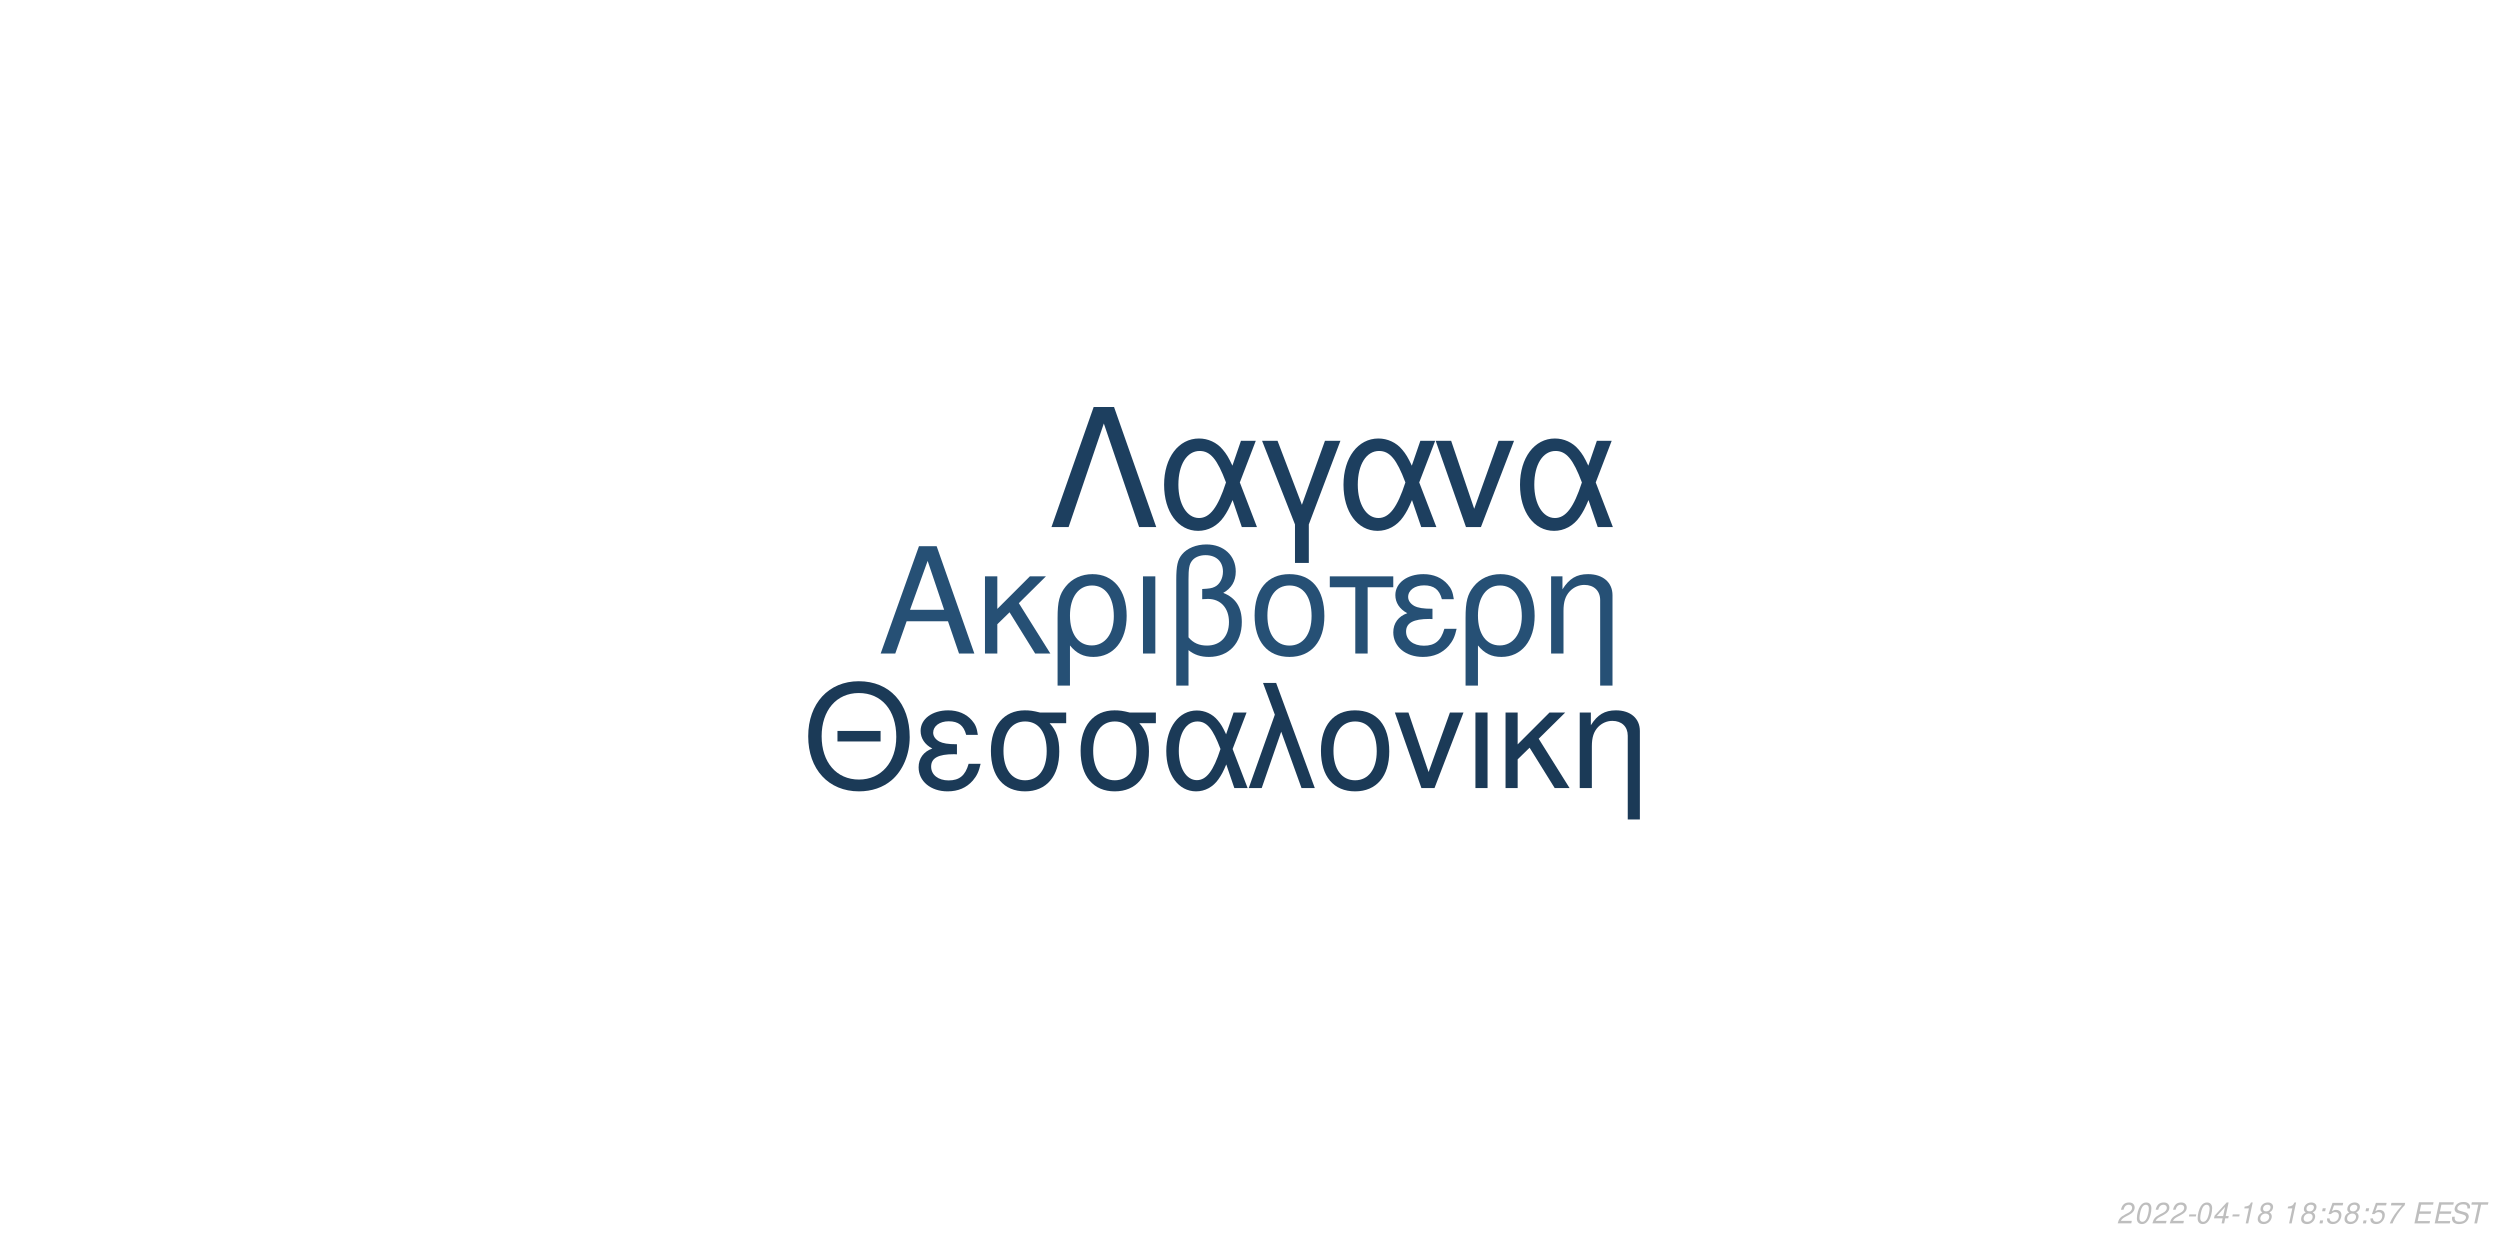
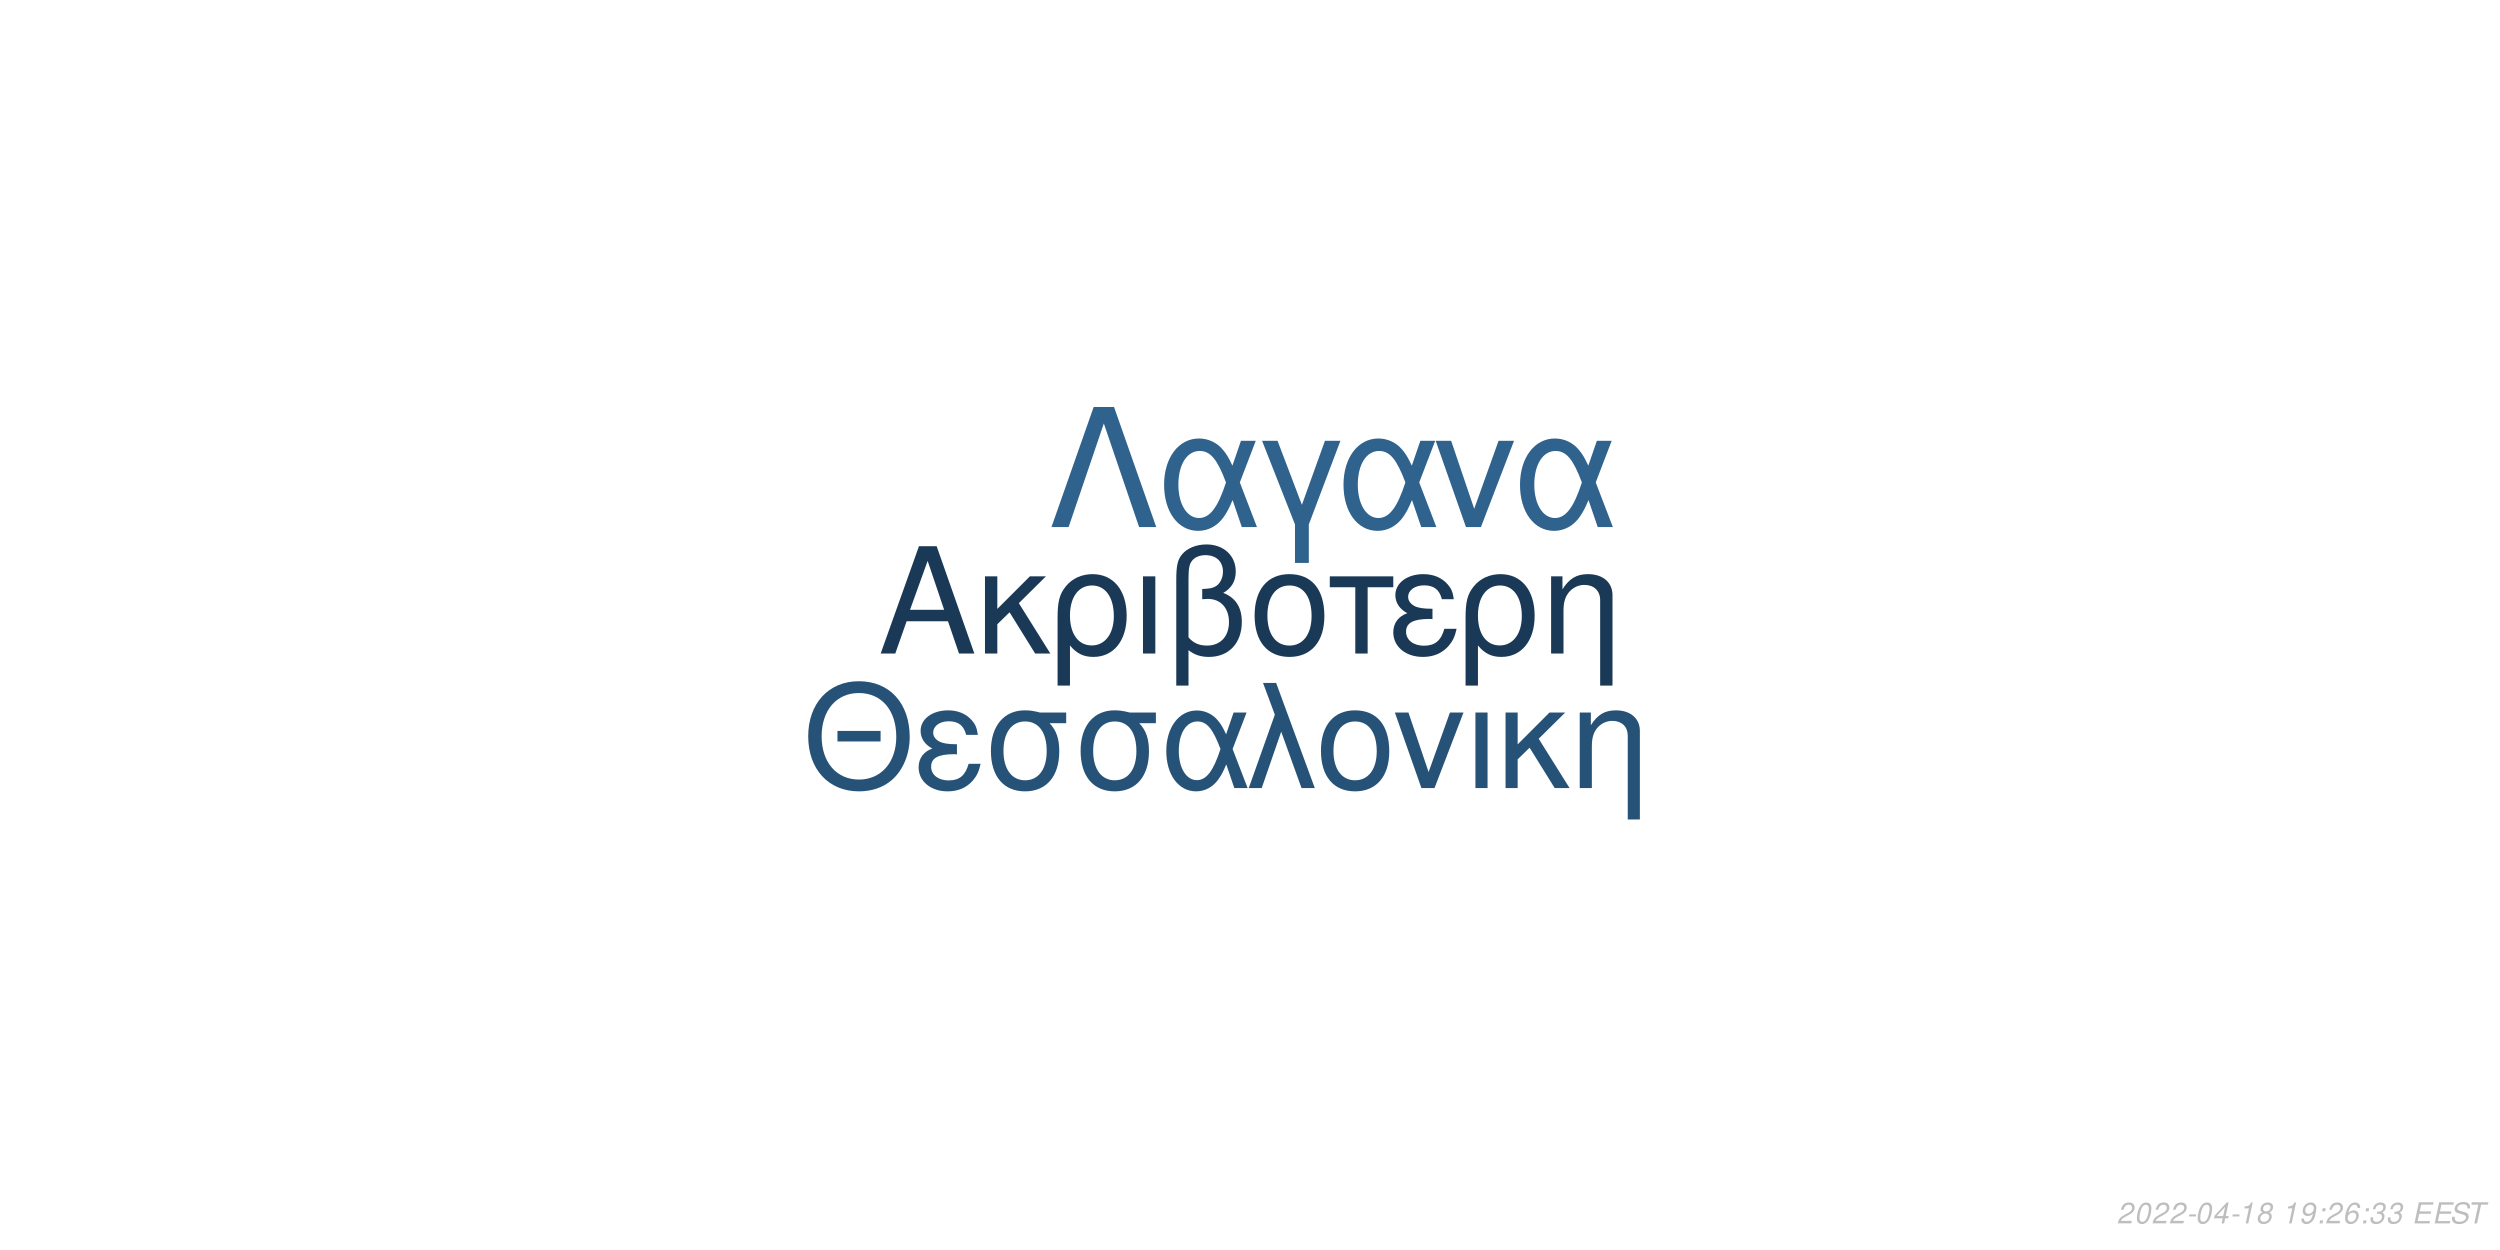
<svg xmlns="http://www.w3.org/2000/svg" xmlns:xlink="http://www.w3.org/1999/xlink" width="864pt" height="432pt" viewBox="0 0 864 432" version="1.1">
  <defs>
    <g>
      <symbol overflow="visible" id="glyph0-0">
        <path style="stroke:none;" d="" />
      </symbol>
      <symbol overflow="visible" id="glyph0-1">
        <path style="stroke:none;" d="M 24.125 -11.141 L 27.938 0 L 33.234 0 L 20.203 -37.094 L 14.094 -37.094 L 0.859 0 L 5.906 0 L 9.828 -11.141 Z M 22.797 -15.109 L 11 -15.109 L 17.094 -32.016 Z M 22.797 -15.109 " />
      </symbol>
      <symbol overflow="visible" id="glyph0-2">
        <path style="stroke:none;" d="M 7.172 -15.422 L 7.172 -26.672 L 2.906 -26.672 L 2.906 0 L 7.172 0 L 7.172 -10.125 L 11.406 -14.25 L 20.25 0 L 25.5 0 L 14.609 -17.406 L 23.969 -26.672 L 18.422 -26.672 Z M 7.172 -15.422 " />
      </symbol>
      <symbol overflow="visible" id="glyph0-3">
        <path style="stroke:none;" d="M 3 11.094 L 7.281 11.094 L 7.281 -2.797 C 9.516 -0.047 11.953 1.172 15.375 1.172 C 22.344 1.172 26.875 -4.422 26.875 -13.031 C 26.875 -21.891 22.297 -27.438 15.062 -27.438 C 11.297 -27.438 7.984 -25.906 5.797 -23.156 C 3.672 -20.516 3 -17.969 3 -12.359 Z M 14.906 -23.516 C 19.547 -23.516 22.438 -19.438 22.438 -12.922 C 22.438 -6.812 19.391 -2.797 14.812 -2.797 C 10.172 -2.797 7.281 -6.766 7.281 -13.125 C 7.281 -19.484 10.234 -23.516 14.906 -23.516 Z M 14.906 -23.516 " />
      </symbol>
      <symbol overflow="visible" id="glyph0-4">
        <path style="stroke:none;" d="M 3.516 0 L 7.781 0 L 7.781 -26.672 L 3.516 -26.672 Z M 3.516 0 " />
      </symbol>
      <symbol overflow="visible" id="glyph0-5">
        <path style="stroke:none;" d="M 4.016 11.094 L 8.25 11.094 L 8.25 -1.172 C 10.172 0.406 12.422 1.172 15.312 1.172 C 22.188 1.172 26.672 -3.609 26.672 -10.891 C 26.672 -15.984 24.578 -19.234 20.25 -20.969 C 23.109 -22.547 24.578 -25.031 24.578 -28.344 C 24.578 -33.844 20.406 -37.703 14.453 -37.703 C 10.938 -37.703 7.734 -36.391 6 -34.25 C 4.484 -32.422 4.016 -30.328 4.016 -25.391 Z M 8.25 -25.656 C 8.25 -29.359 8.5 -30.844 9.469 -32.062 C 10.375 -33.281 12.156 -34 14.094 -34 C 17.812 -34 20.156 -31.812 20.156 -28.297 C 20.156 -25.953 18.984 -23.812 17.297 -23.047 C 16.281 -22.547 15.469 -22.438 12.984 -22.297 L 12.984 -18.781 C 13.734 -18.828 14.344 -18.875 14.969 -18.875 C 19.344 -18.875 22.234 -15.719 22.234 -10.891 C 22.234 -5.906 19.281 -2.75 14.656 -2.75 C 11.953 -2.75 9.922 -3.609 8.25 -5.594 Z M 8.25 -25.656 " />
      </symbol>
      <symbol overflow="visible" id="glyph0-6">
        <path style="stroke:none;" d="M 14.094 -27.438 C 6.562 -27.438 2.094 -22.094 2.094 -13.125 C 2.094 -4.125 6.562 1.172 14.141 1.172 C 21.672 1.172 26.203 -4.172 26.203 -12.922 C 26.203 -22.188 21.828 -27.438 14.094 -27.438 Z M 14.141 -23.516 C 18.938 -23.516 21.781 -19.594 21.781 -12.984 C 21.781 -6.672 18.828 -2.75 14.141 -2.75 C 9.422 -2.75 6.516 -6.672 6.516 -13.125 C 6.516 -19.594 9.422 -23.516 14.141 -23.516 Z M 14.141 -23.516 " />
      </symbol>
      <symbol overflow="visible" id="glyph0-7">
        <path style="stroke:none;" d="M 7.891 0 L 12.156 0 L 12.156 -22.906 L 21.016 -22.906 L 21.016 -26.672 L -0.922 -26.672 L -0.922 -22.906 L 7.891 -22.906 Z M 7.891 0 " />
      </symbol>
      <symbol overflow="visible" id="glyph0-8">
        <path style="stroke:none;" d="M 14.562 -15.469 C 11.344 -15.469 9.562 -15.781 8.297 -16.438 C 6.922 -17.203 6.156 -18.328 6.156 -19.547 C 6.156 -21.891 8.453 -23.562 11.656 -23.562 C 15.062 -23.562 16.953 -22.094 17.812 -18.781 L 21.938 -18.781 C 21.578 -21.266 21.062 -22.5 19.797 -23.922 C 17.812 -26.203 14.906 -27.438 11.453 -27.438 C 5.797 -27.438 1.734 -24.375 1.734 -20.203 C 1.734 -17.609 3.156 -15.375 5.859 -13.938 C 2.797 -12.875 1.016 -10.484 1.016 -7.328 C 1.016 -2.391 5.297 1.172 11.25 1.172 C 14.969 1.172 17.906 -0.109 20.156 -2.641 C 21.578 -4.328 22.297 -5.797 22.906 -8.547 L 18.672 -8.547 C 17.5 -4.422 15.422 -2.703 11.609 -2.703 C 7.938 -2.703 5.438 -4.688 5.438 -7.578 C 5.438 -10.578 7.938 -11.953 13.484 -11.953 C 13.641 -11.953 14.094 -11.953 14.562 -11.906 Z M 14.562 -15.469 " />
      </symbol>
      <symbol overflow="visible" id="glyph0-9">
        <path style="stroke:none;" d="M 3.562 -26.672 L 3.562 0 L 7.844 0 L 7.844 -14.703 C 7.844 -17.906 8.5 -19.891 10.031 -21.531 C 11.406 -22.953 13.188 -23.719 15.062 -23.719 C 18.375 -23.719 20.516 -21.672 20.516 -18.469 L 20.516 11.094 L 24.781 11.094 L 24.781 -20.156 C 24.781 -24.578 21.469 -27.438 16.328 -27.438 C 12.359 -27.438 9.828 -25.906 7.484 -22.188 L 7.484 -26.672 Z M 3.562 -26.672 " />
      </symbol>
      <symbol overflow="visible" id="glyph1-0">
        <path style="stroke:none;" d="" />
      </symbol>
      <symbol overflow="visible" id="glyph1-1">
        <path style="stroke:none;" d="M 26.859 -19.734 L 11.953 -19.734 L 11.953 -16.094 L 26.859 -16.094 Z M 19.328 -36.922 C 8.922 -36.922 1.844 -29.25 1.844 -17.891 C 1.844 -6.484 8.875 1.141 19.391 1.141 C 23.812 1.141 27.703 -0.203 30.641 -2.688 C 34.578 -6.031 36.922 -11.656 36.922 -17.594 C 36.922 -29.297 30 -36.922 19.328 -36.922 Z M 19.328 -32.844 C 27.203 -32.844 32.281 -26.906 32.281 -17.688 C 32.281 -8.922 27.062 -2.938 19.391 -2.938 C 11.609 -2.938 6.484 -8.922 6.484 -17.891 C 6.484 -26.859 11.609 -32.844 19.328 -32.844 Z M 19.328 -32.844 " />
      </symbol>
      <symbol overflow="visible" id="glyph1-2">
        <path style="stroke:none;" d="M 14.25 -15.141 C 11.109 -15.141 9.375 -15.453 8.125 -16.094 C 6.781 -16.844 6.031 -17.938 6.031 -19.141 C 6.031 -21.422 8.266 -23.078 11.406 -23.078 C 14.75 -23.078 16.594 -21.625 17.438 -18.391 L 21.469 -18.391 C 21.125 -20.828 20.625 -22.031 19.391 -23.422 C 17.438 -25.656 14.594 -26.859 11.219 -26.859 C 5.688 -26.859 1.688 -23.875 1.688 -19.781 C 1.688 -17.234 3.094 -15.047 5.734 -13.656 C 2.734 -12.609 1 -10.266 1 -7.172 C 1 -2.344 5.188 1.141 11.016 1.141 C 14.656 1.141 17.547 -0.094 19.734 -2.594 C 21.125 -4.234 21.828 -5.688 22.422 -8.375 L 18.281 -8.375 C 17.141 -4.328 15.094 -2.641 11.359 -2.641 C 7.766 -2.641 5.328 -4.578 5.328 -7.422 C 5.328 -10.359 7.766 -11.703 13.203 -11.703 C 13.359 -11.703 13.797 -11.703 14.25 -11.656 Z M 14.25 -15.141 " />
      </symbol>
      <symbol overflow="visible" id="glyph1-3">
        <path style="stroke:none;" d="M 29 -26.109 L 19.938 -26.109 C 17.594 -26.703 16.438 -26.859 14.703 -26.859 C 7.469 -26.859 2.984 -21.469 2.984 -12.859 C 2.984 -4.031 7.375 1.141 14.797 1.141 C 22.172 1.141 26.609 -4.078 26.609 -12.656 C 26.609 -17.047 25.656 -19.828 23.266 -22.422 L 29 -22.422 Z M 14.797 -23.016 C 19.531 -23.016 22.266 -19.234 22.266 -12.75 C 22.266 -6.531 19.438 -2.688 14.797 -2.688 C 10.172 -2.688 7.328 -6.531 7.328 -12.859 C 7.328 -19.188 10.172 -23.016 14.797 -23.016 Z M 14.797 -23.016 " />
      </symbol>
      <symbol overflow="visible" id="glyph1-4">
        <path style="stroke:none;" d="M 29.344 -26.109 L 24.859 -26.109 L 22.266 -18.578 C 21.125 -21.031 20.484 -22.125 19.328 -23.469 C 17.547 -25.609 14.906 -26.812 12.156 -26.812 C 5.984 -26.812 1.594 -20.984 1.594 -12.812 C 1.594 -4.578 5.828 1.141 11.906 1.141 C 14.953 1.141 17.734 -0.344 19.625 -3.047 C 20.672 -4.531 21.281 -5.688 22.328 -8.172 L 25.109 0 L 29.703 0 L 24.516 -13.5 Z M 20.328 -13.5 C 17.891 -5.922 15.453 -2.734 12.156 -2.734 C 8.516 -2.734 5.922 -6.922 5.922 -12.812 C 5.922 -18.938 8.516 -23.016 12.359 -23.016 C 15.594 -23.016 17.688 -20.531 20.328 -13.5 Z M 20.328 -13.5 " />
      </symbol>
      <symbol overflow="visible" id="glyph1-5">
        <path style="stroke:none;" d="M 1.094 0 L 5.578 0 L 12.312 -19.484 L 19.328 0 L 23.922 0 L 10.562 -36.328 L 6.031 -36.328 L 10.109 -25.359 Z M 1.094 0 " />
      </symbol>
      <symbol overflow="visible" id="glyph1-6">
        <path style="stroke:none;" d="M 13.797 -26.859 C 6.422 -26.859 2.047 -21.625 2.047 -12.859 C 2.047 -4.031 6.422 1.141 13.859 1.141 C 21.234 1.141 25.656 -4.078 25.656 -12.656 C 25.656 -21.719 21.375 -26.859 13.797 -26.859 Z M 13.859 -23.016 C 18.531 -23.016 21.328 -19.188 21.328 -12.703 C 21.328 -6.531 18.438 -2.688 13.859 -2.688 C 9.219 -2.688 6.375 -6.531 6.375 -12.859 C 6.375 -19.188 9.219 -23.016 13.859 -23.016 Z M 13.859 -23.016 " />
      </symbol>
      <symbol overflow="visible" id="glyph1-7">
        <path style="stroke:none;" d="M 14.297 0 L 24.312 -26.109 L 19.625 -26.109 L 12.25 -5.531 L 5.281 -26.109 L 0.594 -26.109 L 9.766 0 Z M 14.297 0 " />
      </symbol>
      <symbol overflow="visible" id="glyph1-8">
        <path style="stroke:none;" d="M 3.438 0 L 7.625 0 L 7.625 -26.109 L 3.438 -26.109 Z M 3.438 0 " />
      </symbol>
      <symbol overflow="visible" id="glyph1-9">
        <path style="stroke:none;" d="M 7.031 -15.094 L 7.031 -26.109 L 2.844 -26.109 L 2.844 0 L 7.031 0 L 7.031 -9.922 L 11.156 -13.953 L 19.828 0 L 24.969 0 L 14.297 -17.047 L 23.469 -26.109 L 18.031 -26.109 Z M 7.031 -15.094 " />
      </symbol>
      <symbol overflow="visible" id="glyph1-10">
        <path style="stroke:none;" d="M 3.484 -26.109 L 3.484 0 L 7.672 0 L 7.672 -14.406 C 7.672 -17.547 8.328 -19.484 9.812 -21.078 C 11.156 -22.469 12.906 -23.219 14.75 -23.219 C 17.984 -23.219 20.078 -21.234 20.078 -18.094 L 20.078 10.859 L 24.266 10.859 L 24.266 -19.734 C 24.266 -24.062 21.031 -26.859 16 -26.859 C 12.109 -26.859 9.609 -25.359 7.328 -21.719 L 7.328 -26.109 Z M 3.484 -26.109 " />
      </symbol>
      <symbol overflow="visible" id="glyph2-0">
        <path style="stroke:none;" d="" />
      </symbol>
      <symbol overflow="visible" id="glyph2-1">
        <path style="stroke:none;" d="M 22.531 -41.484 L 15.484 -41.484 L 0.906 0 L 6.828 0 L 19 -35.797 L 31.188 0 L 37.109 0 Z M 22.531 -41.484 " />
      </symbol>
      <symbol overflow="visible" id="glyph2-2">
        <path style="stroke:none;" d="M 33.516 -29.812 L 28.391 -29.812 L 25.438 -21.219 C 24.125 -24.016 23.391 -25.266 22.078 -26.797 C 20.031 -29.25 17.016 -30.609 13.891 -30.609 C 6.828 -30.609 1.828 -23.953 1.828 -14.625 C 1.828 -5.234 6.656 1.312 13.594 1.312 C 17.078 1.312 20.266 -0.391 22.422 -3.469 C 23.609 -5.172 24.297 -6.484 25.5 -9.328 L 28.688 0 L 33.922 0 L 28 -15.422 Z M 23.219 -15.422 C 20.422 -6.766 17.641 -3.125 13.891 -3.125 C 9.734 -3.125 6.766 -7.906 6.766 -14.625 C 6.766 -21.625 9.734 -26.297 14.109 -26.297 C 17.812 -26.297 20.203 -23.453 23.219 -15.422 Z M 23.219 -15.422 " />
      </symbol>
      <symbol overflow="visible" id="glyph2-3">
        <path style="stroke:none;" d="M 12.062 12.406 L 16.844 12.406 L 16.844 -0.906 L 27.766 -29.812 L 22.422 -29.812 L 14.453 -7.688 L 6.031 -29.812 L 0.688 -29.812 L 12.062 -0.906 Z M 12.062 12.406 " />
      </symbol>
      <symbol overflow="visible" id="glyph2-4">
        <path style="stroke:none;" d="M 16.328 0 L 27.766 -29.812 L 22.422 -29.812 L 14 -6.312 L 6.031 -29.812 L 0.688 -29.812 L 11.156 0 Z M 16.328 0 " />
      </symbol>
      <symbol overflow="visible" id="glyph3-0">
        <path style="stroke:none;" d="" />
      </symbol>
      <symbol overflow="visible" id="glyph3-1">
        <path style="stroke:none;" d="M 5.234 -0.875 L 1.469 -0.875 C 1.641 -1.375 2.203 -1.891 3.109 -2.344 L 4.234 -2.938 C 5.562 -3.625 6.219 -4.469 6.219 -5.484 C 6.219 -5.938 6.062 -6.359 5.797 -6.656 C 5.469 -7.047 4.984 -7.234 4.312 -7.234 C 2.766 -7.234 1.891 -6.453 1.484 -4.734 L 2.375 -4.734 C 2.484 -5.188 2.609 -5.484 2.797 -5.75 C 3.094 -6.203 3.609 -6.453 4.188 -6.453 C 4.891 -6.453 5.344 -6.031 5.344 -5.375 C 5.344 -4.703 4.859 -4.094 4.016 -3.656 L 2.984 -3.125 C 1.234 -2.188 0.797 -1.656 0.344 -0.016 L 5.047 -0.016 Z M 5.234 -0.875 " />
      </symbol>
      <symbol overflow="visible" id="glyph3-2">
        <path style="stroke:none;" d="M 4.203 -7.234 C 3.375 -7.234 2.688 -6.812 2.125 -5.984 C 1.484 -5.047 0.984 -3.188 0.984 -1.734 C 0.984 -1.109 1.172 -0.562 1.484 -0.266 C 1.797 0.047 2.281 0.234 2.766 0.234 C 3.625 0.234 4.281 -0.156 4.859 -1.016 C 5.516 -1.953 6 -3.797 6 -5.266 C 6 -6.5 5.328 -7.234 4.203 -7.234 Z M 4.094 -6.453 C 4.734 -6.453 5.125 -5.984 5.125 -5.156 C 5.125 -4.203 4.781 -2.625 4.406 -1.812 C 3.984 -0.938 3.516 -0.547 2.875 -0.547 C 2.25 -0.547 1.875 -1.031 1.875 -1.828 C 1.875 -2.797 2.203 -4.344 2.594 -5.203 C 2.984 -6.047 3.453 -6.453 4.094 -6.453 Z M 4.094 -6.453 " />
      </symbol>
      <symbol overflow="visible" id="glyph3-3">
        <path style="stroke:none;" d="M 3.516 -3.125 L 1.125 -3.125 L 0.969 -2.406 L 3.359 -2.406 Z M 3.516 -3.125 " />
      </symbol>
      <symbol overflow="visible" id="glyph3-4">
        <path style="stroke:none;" d="M 3.625 -1.75 L 3.266 0 L 4.141 0 L 4.516 -1.75 L 5.562 -1.75 L 5.734 -2.531 L 4.688 -2.531 L 5.688 -7.234 L 5.016 -7.234 L 0.844 -2.672 L 0.641 -1.75 Z M 3.797 -2.531 L 1.594 -2.531 L 4.469 -5.703 Z M 3.797 -2.531 " />
      </symbol>
      <symbol overflow="visible" id="glyph3-5">
        <path style="stroke:none;" d="M 3.703 -5.188 L 2.594 0 L 3.469 0 L 5.016 -7.234 L 4.438 -7.234 C 3.906 -6.156 3.688 -6.016 2.234 -5.812 L 2.109 -5.188 Z M 3.703 -5.188 " />
      </symbol>
      <symbol overflow="visible" id="glyph3-6">
        <path style="stroke:none;" d="M 4.766 -3.797 C 5.078 -3.969 5.234 -4.078 5.438 -4.234 C 5.812 -4.594 6.062 -5.172 6.062 -5.734 C 6.062 -6.625 5.344 -7.234 4.266 -7.234 C 2.812 -7.234 1.703 -6.219 1.703 -4.875 C 1.703 -4.406 1.875 -4.125 2.359 -3.812 C 1.297 -3.312 0.75 -2.516 0.75 -1.469 C 0.75 -0.438 1.547 0.234 2.812 0.234 C 3.656 0.234 4.359 -0.094 4.938 -0.734 C 5.359 -1.234 5.609 -1.859 5.609 -2.438 C 5.609 -3.047 5.312 -3.516 4.766 -3.797 Z M 4.109 -6.453 C 4.797 -6.453 5.188 -6.125 5.188 -5.578 C 5.188 -5.266 5.062 -4.922 4.859 -4.672 C 4.562 -4.312 4.188 -4.156 3.656 -4.156 C 2.984 -4.156 2.594 -4.453 2.594 -4.984 C 2.594 -5.859 3.203 -6.453 4.109 -6.453 Z M 3.453 -3.406 C 4.234 -3.406 4.734 -2.984 4.734 -2.312 C 4.734 -1.312 3.922 -0.547 2.875 -0.547 C 2.125 -0.547 1.625 -0.969 1.625 -1.625 C 1.625 -2.609 2.438 -3.406 3.453 -3.406 Z M 3.453 -3.406 " />
      </symbol>
      <symbol overflow="visible" id="glyph3-7">
        <path style="stroke:none;" d="" />
      </symbol>
      <symbol overflow="visible" id="glyph3-8">
+         <path style="stroke:none;" d="M 0.844 -1.656 C 0.844 -1.547 0.844 -1.438 0.844 -1.375 C 0.844 -0.406 1.531 0.234 2.578 0.234 C 3.203 0.234 3.766 0.016 4.297 -0.438 C 4.938 -1 5.312 -1.656 5.594 -2.719 C 5.844 -3.672 6.016 -4.766 6.016 -5.375 C 6.016 -5.844 5.844 -6.328 5.547 -6.656 C 5.203 -7.031 4.703 -7.234 4.062 -7.234 C 2.516 -7.234 1.297 -5.938 1.297 -4.266 C 1.297 -3.203 1.984 -2.547 3.047 -2.547 C 3.484 -2.547 3.953 -2.672 4.281 -2.891 C 4.406 -2.984 4.547 -3.078 4.828 -3.344 C 4.438 -1.484 3.703 -0.547 2.703 -0.547 C 2.109 -0.547 1.719 -0.938 1.719 -1.547 L 1.719 -1.656 Z M 3.953 -6.453 C 4.625 -6.453 5.141 -5.953 5.141 -5.281 C 5.141 -4.188 4.312 -3.312 3.297 -3.312 C 2.594 -3.312 2.172 -3.734 2.172 -4.453 C 2.172 -5.562 2.984 -6.453 3.953 -6.453 Z M 3.953 -6.453 " />
+       </symbol>
+       <symbol overflow="visible" id="glyph3-9">
        <path style="stroke:none;" d="M 2.359 -1.031 L 1.312 -1.031 L 1.094 0 L 2.141 0 Z M 3.266 -5.234 L 2.219 -5.234 L 2 -4.203 L 3.047 -4.203 Z M 3.266 -5.234 " />
      </symbol>
-       <symbol overflow="visible" id="glyph3-9">
-         <path style="stroke:none;" d="M 6.297 -7.094 L 2.594 -7.094 L 1.234 -3.234 L 2.047 -3.234 C 2.656 -3.766 2.938 -3.906 3.531 -3.906 C 4.328 -3.906 4.797 -3.453 4.797 -2.688 C 4.797 -1.438 3.969 -0.547 2.828 -0.547 C 2.031 -0.547 1.609 -0.938 1.578 -1.734 L 0.703 -1.734 L 0.703 -1.516 C 0.703 -0.938 0.844 -0.547 1.188 -0.266 C 1.562 0.062 2.078 0.234 2.703 0.234 C 3.656 0.234 4.391 -0.156 4.984 -0.922 C 5.422 -1.5 5.672 -2.234 5.672 -2.953 C 5.672 -4 4.938 -4.672 3.812 -4.672 C 3.328 -4.672 2.906 -4.547 2.406 -4.234 L 3.109 -6.219 L 6.109 -6.219 Z M 6.297 -7.094 " />
-       </symbol>
      <symbol overflow="visible" id="glyph3-10">
-         <path style="stroke:none;" d="M 6.703 -7.094 L 1.953 -7.094 L 1.766 -6.219 L 5.594 -6.219 C 3.344 -3.688 2.266 -2.109 1.375 0 L 2.344 0 C 3.031 -1.906 4.828 -4.594 6.547 -6.281 Z M 6.703 -7.094 " />
+         <path style="stroke:none;" d="M 6.125 -5.344 L 6.141 -5.625 C 6.141 -6.609 5.453 -7.234 4.391 -7.234 C 3.438 -7.234 2.641 -6.719 2.016 -5.703 C 1.422 -4.781 0.938 -2.953 0.938 -1.688 C 0.938 -0.516 1.688 0.234 2.859 0.234 C 3.703 0.234 4.438 -0.156 5 -0.875 C 5.406 -1.422 5.672 -2.156 5.672 -2.766 C 5.672 -3.812 4.969 -4.5 3.906 -4.5 C 3.234 -4.5 2.672 -4.234 2.094 -3.625 C 2.406 -5.375 3.234 -6.453 4.25 -6.453 C 4.703 -6.453 5.062 -6.234 5.172 -5.844 C 5.203 -5.719 5.234 -5.578 5.25 -5.344 Z M 3.656 -3.734 C 4.344 -3.734 4.797 -3.281 4.797 -2.625 C 4.797 -1.469 3.984 -0.547 2.984 -0.547 C 2.297 -0.547 1.812 -1.047 1.812 -1.766 C 1.812 -2.859 2.625 -3.734 3.656 -3.734 Z M 3.656 -3.734 " />
      </symbol>
      <symbol overflow="visible" id="glyph3-11">
+         <path style="stroke:none;" d="M 2.922 -3.312 C 3.125 -3.344 3.234 -3.344 3.375 -3.344 C 4.203 -3.344 4.688 -3 4.688 -2.406 C 4.688 -1.312 3.906 -0.547 2.781 -0.547 C 2.047 -0.547 1.594 -0.938 1.594 -1.562 C 1.594 -1.719 1.609 -1.844 1.656 -2.094 L 0.766 -2.094 C 0.734 -1.797 0.719 -1.641 0.719 -1.469 C 0.719 -0.375 1.406 0.234 2.641 0.234 C 3.547 0.234 4.297 -0.078 4.812 -0.656 C 5.266 -1.156 5.562 -1.875 5.562 -2.547 C 5.562 -3.125 5.344 -3.453 4.797 -3.734 C 5.641 -4.234 6.016 -4.844 6.016 -5.734 C 6.016 -6.656 5.312 -7.234 4.203 -7.234 C 3.375 -7.234 2.672 -6.938 2.188 -6.375 C 1.891 -6.031 1.703 -5.641 1.516 -4.906 L 2.391 -4.906 C 2.5 -5.359 2.594 -5.594 2.734 -5.812 C 3.047 -6.234 3.516 -6.453 4.078 -6.453 C 4.734 -6.453 5.141 -6.125 5.141 -5.578 C 5.141 -5.188 5.016 -4.797 4.797 -4.547 C 4.516 -4.234 4 -4.062 3.266 -4.062 L 3.078 -4.062 Z M 2.922 -3.312 " />
+       </symbol>
+       <symbol overflow="visible" id="glyph3-12">
        <path style="stroke:none;" d="M 2.547 -3.312 L 6.5 -3.312 L 6.688 -4.141 L 2.719 -4.141 L 3.219 -6.469 L 7.344 -6.469 L 7.516 -7.297 L 2.453 -7.297 L 0.906 0 L 6.125 0 L 6.297 -0.812 L 2.016 -0.812 Z M 2.547 -3.312 " />
      </symbol>
-       <symbol overflow="visible" id="glyph3-12">
+       <symbol overflow="visible" id="glyph3-13">
        <path style="stroke:none;" d="M 7.062 -5.156 C 7.125 -5.438 7.141 -5.562 7.141 -5.703 C 7.141 -6.156 6.938 -6.594 6.594 -6.891 C 6.188 -7.25 5.656 -7.406 4.875 -7.406 C 3.844 -7.406 3.047 -7.125 2.5 -6.562 C 2.094 -6.141 1.781 -5.438 1.781 -4.922 C 1.781 -4.297 2.219 -3.766 2.891 -3.562 L 4.594 -3.094 C 5.406 -2.859 5.734 -2.578 5.734 -2.094 C 5.734 -1.781 5.547 -1.406 5.266 -1.141 C 4.844 -0.766 4.266 -0.578 3.453 -0.578 C 2.328 -0.578 1.812 -0.984 1.812 -1.906 C 1.812 -2.047 1.812 -2.125 1.844 -2.312 L 0.984 -2.312 C 0.906 -2.062 0.891 -1.906 0.891 -1.688 C 0.891 -0.484 1.797 0.234 3.297 0.234 C 4.359 0.234 5.234 -0.062 5.812 -0.609 C 6.344 -1.078 6.688 -1.797 6.688 -2.375 C 6.688 -2.641 6.609 -2.906 6.453 -3.156 C 6.234 -3.5 5.938 -3.703 5.469 -3.828 L 3.75 -4.312 C 2.984 -4.547 2.734 -4.734 2.734 -5.188 C 2.734 -5.547 2.875 -5.844 3.188 -6.109 C 3.547 -6.438 4.031 -6.594 4.703 -6.594 C 5.266 -6.594 5.688 -6.484 5.906 -6.297 C 6.094 -6.125 6.219 -5.797 6.219 -5.516 C 6.219 -5.422 6.203 -5.344 6.188 -5.156 Z M 7.062 -5.156 " />
      </symbol>
-       <symbol overflow="visible" id="glyph3-13">
+       <symbol overflow="visible" id="glyph3-14">
        <path style="stroke:none;" d="M 4.938 -6.469 L 7.312 -6.469 L 7.484 -7.297 L 1.75 -7.297 L 1.578 -6.469 L 3.984 -6.469 L 2.609 0 L 3.547 0 Z M 4.938 -6.469 " />
      </symbol>
    </g>
  </defs>
  <g id="surface1">
    <rect x="0" y="0" width="864" height="432" style="fill:rgb(100%,100%,100%);fill-opacity:1;stroke:none;" />
-     <g style="fill:rgb(14.902%,31.373%,45.882%);fill-opacity:1;">
+     <g style="fill:rgb(10.196%,22.353%,33.725%);fill-opacity:1;">
      <use xlink:href="#glyph0-1" x="303.5" y="225.861" />
      <use xlink:href="#glyph0-2" x="337.5" y="225.861" />
      <use xlink:href="#glyph0-3" x="362.5" y="225.861" />
      <use xlink:href="#glyph0-4" x="391.5" y="225.861" />
      <use xlink:href="#glyph0-5" x="402.5" y="225.861" />
      <use xlink:href="#glyph0-6" x="431.5" y="225.861" />
      <use xlink:href="#glyph0-7" x="460.5" y="225.861" />
      <use xlink:href="#glyph0-8" x="480.5" y="225.861" />
      <use xlink:href="#glyph0-3" x="503.5" y="225.861" />
      <use xlink:href="#glyph0-9" x="532.5" y="225.861" />
    </g>
-     <g style="fill:rgb(10.588%,22.745%,34.118%);fill-opacity:1;">
+     <g style="fill:rgb(15.294%,32.157%,46.667%);fill-opacity:1;">
      <use xlink:href="#glyph1-1" x="277.473" y="272.354" />
      <use xlink:href="#glyph1-2" x="316.473" y="272.354" />
      <use xlink:href="#glyph1-3" x="339.473" y="272.354" />
      <use xlink:href="#glyph1-3" x="370.473" y="272.354" />
      <use xlink:href="#glyph1-4" x="401.473" y="272.354" />
      <use xlink:href="#glyph1-5" x="430.473" y="272.354" />
      <use xlink:href="#glyph1-6" x="454.473" y="272.354" />
      <use xlink:href="#glyph1-7" x="481.473" y="272.354" />
      <use xlink:href="#glyph1-8" x="506.473" y="272.354" />
      <use xlink:href="#glyph1-9" x="517.473" y="272.354" />
      <use xlink:href="#glyph1-10" x="542.473" y="272.354" />
    </g>
-     <g style="fill:rgb(11.373%,24.706%,37.255%);fill-opacity:1;">
+     <g style="fill:rgb(18.431%,38.431%,55.294%);fill-opacity:1;">
      <use xlink:href="#glyph2-1" x="362.484" y="182.152" />
      <use xlink:href="#glyph2-2" x="400.484" y="182.152" />
      <use xlink:href="#glyph2-3" x="435.484" y="182.152" />
      <use xlink:href="#glyph2-2" x="462.484" y="182.152" />
      <use xlink:href="#glyph2-4" x="495.484" y="182.152" />
      <use xlink:href="#glyph2-2" x="523.484" y="182.152" />
    </g>
    <g style="fill:rgb(74.51%,74.51%,74.51%);fill-opacity:1;">
      <use xlink:href="#glyph3-1" x="731.52" y="422.81" />
      <use xlink:href="#glyph3-2" x="737.52" y="422.81" />
      <use xlink:href="#glyph3-1" x="743.52" y="422.81" />
      <use xlink:href="#glyph3-1" x="749.52" y="422.81" />
      <use xlink:href="#glyph3-3" x="755.52" y="422.81" />
      <use xlink:href="#glyph3-2" x="758.52" y="422.81" />
      <use xlink:href="#glyph3-4" x="764.52" y="422.81" />
      <use xlink:href="#glyph3-3" x="770.52" y="422.81" />
      <use xlink:href="#glyph3-5" x="773.52" y="422.81" />
      <use xlink:href="#glyph3-6" x="779.52" y="422.81" />
      <use xlink:href="#glyph3-7" x="785.52" y="422.81" />
      <use xlink:href="#glyph3-5" x="788.52" y="422.81" />
-       <use xlink:href="#glyph3-6" x="794.52" y="422.81" />
-       <use xlink:href="#glyph3-8" x="800.52" y="422.81" />
-       <use xlink:href="#glyph3-9" x="803.52" y="422.81" />
-       <use xlink:href="#glyph3-6" x="809.52" y="422.81" />
-       <use xlink:href="#glyph3-8" x="815.52" y="422.81" />
-       <use xlink:href="#glyph3-9" x="818.52" y="422.81" />
-       <use xlink:href="#glyph3-10" x="824.52" y="422.81" />
+       <use xlink:href="#glyph3-8" x="794.52" y="422.81" />
+       <use xlink:href="#glyph3-9" x="800.52" y="422.81" />
+       <use xlink:href="#glyph3-1" x="803.52" y="422.81" />
+       <use xlink:href="#glyph3-10" x="809.52" y="422.81" />
+       <use xlink:href="#glyph3-9" x="815.52" y="422.81" />
+       <use xlink:href="#glyph3-11" x="818.52" y="422.81" />
+       <use xlink:href="#glyph3-11" x="824.52" y="422.81" />
      <use xlink:href="#glyph3-7" x="830.52" y="422.81" />
-       <use xlink:href="#glyph3-11" x="833.52" y="422.81" />
-       <use xlink:href="#glyph3-11" x="840.52" y="422.81" />
-       <use xlink:href="#glyph3-12" x="846.52" y="422.81" />
-       <use xlink:href="#glyph3-13" x="852.52" y="422.81" />
+       <use xlink:href="#glyph3-12" x="833.52" y="422.81" />
+       <use xlink:href="#glyph3-12" x="840.52" y="422.81" />
+       <use xlink:href="#glyph3-13" x="846.52" y="422.81" />
+       <use xlink:href="#glyph3-14" x="852.52" y="422.81" />
    </g>
  </g>
</svg>
